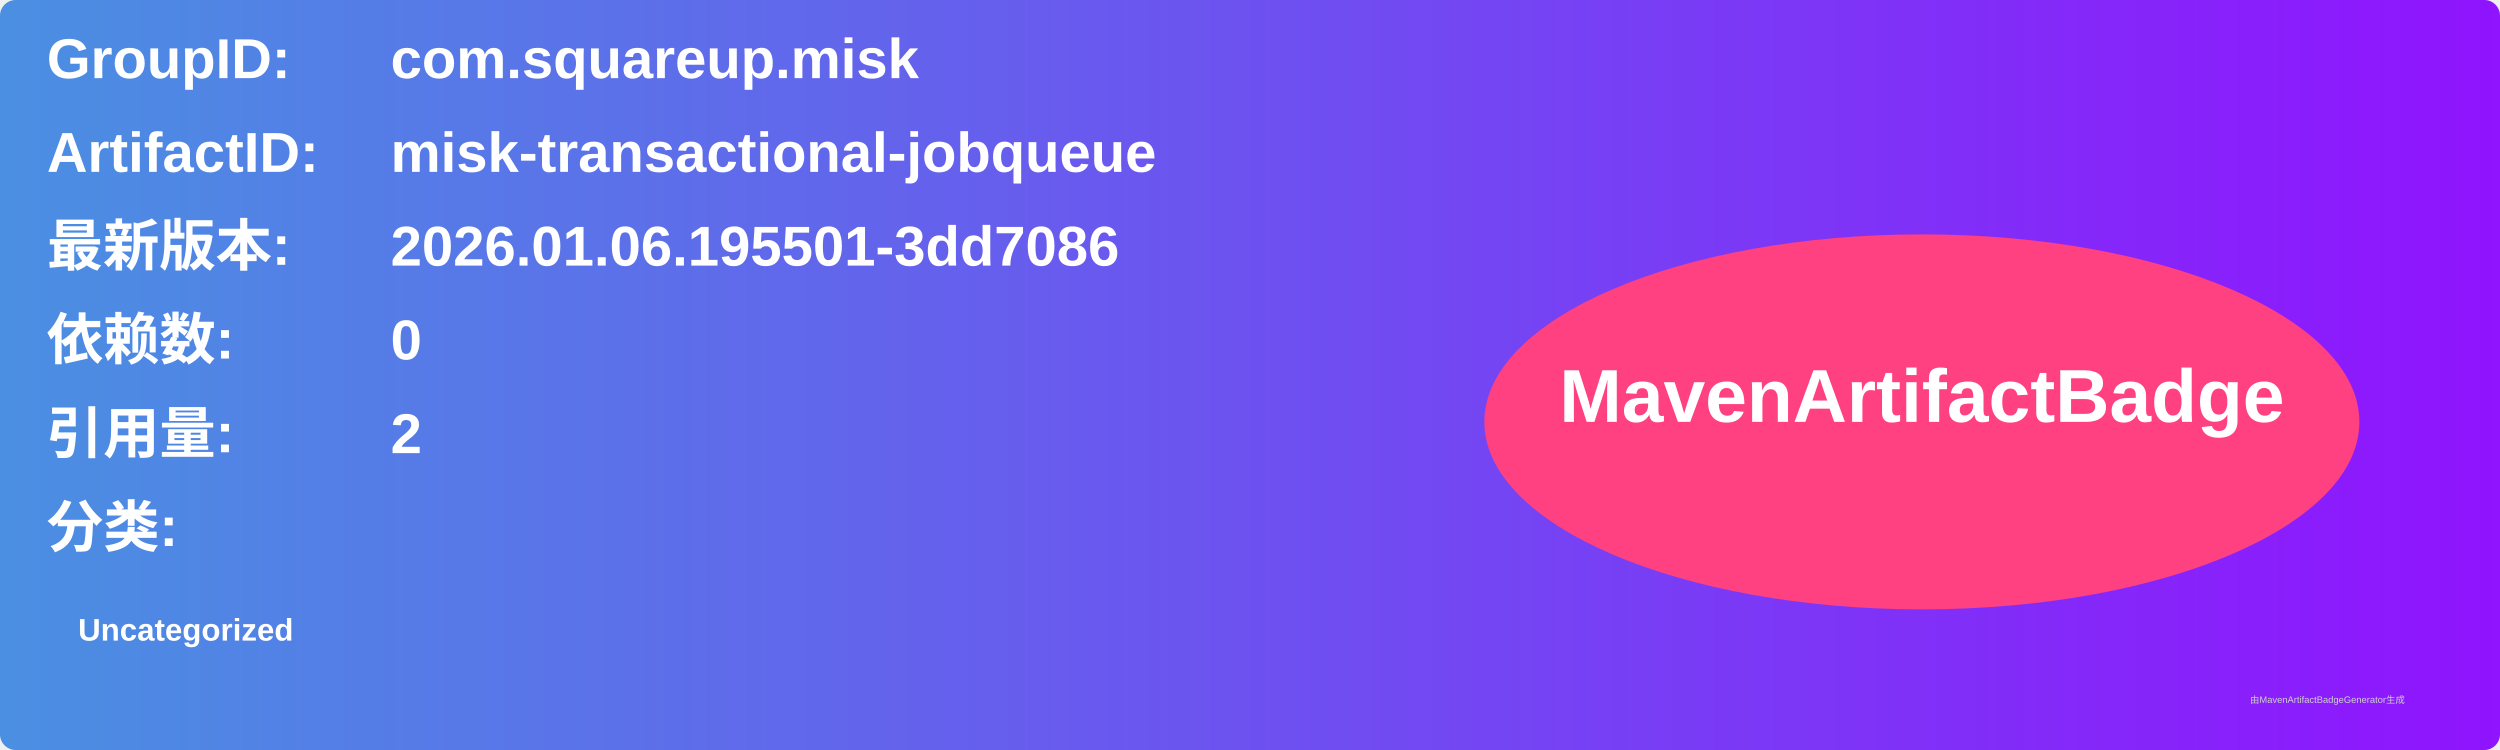
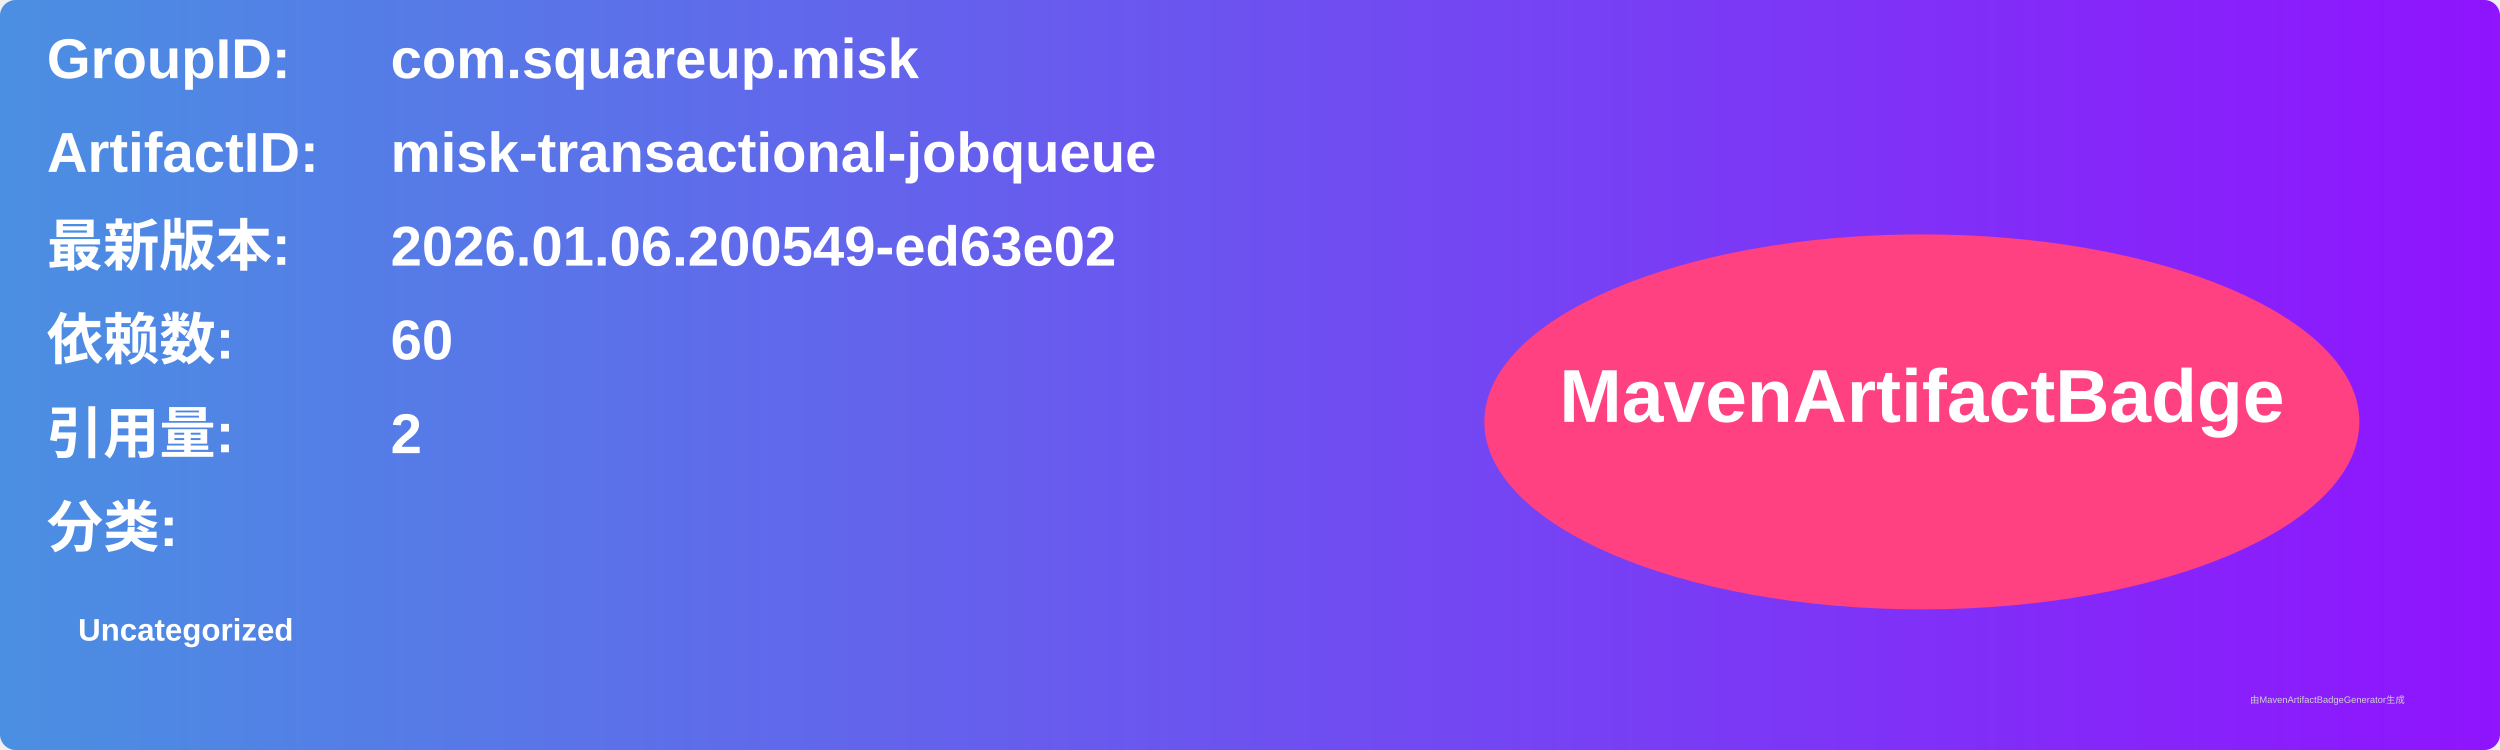
<svg xmlns="http://www.w3.org/2000/svg" width="800" height="240" viewBox="0 0 800 240">
  <linearGradient id="grad" x1="0%" y1="0%" x2="100%" y2="0%">
    <stop offset="0%" stop-color="#4a90e2" />
    <stop offset="100%" stop-color="#9013fe" />
  </linearGradient>
  <rect width="100%" height="100%" rx="5" ry="5" fill="url(#grad)" />
  <g transform="translate(15, 15)">
    <text x="0" y="10" font-family="Arial" font-size="18" fill="white" font-weight="bold" width="260">GroupID:</text>
    <text x="110" y="10" font-family="Arial" font-size="18" fill="white" font-weight="bold" width="460">com.squareup.misk</text>
    <text x="0" y="40" font-family="Arial" font-size="18" fill="white" font-weight="bold" width="260">ArtifactID:</text>
    <text x="110" y="40" font-family="Arial" font-size="18" fill="white" font-weight="bold" width="460">misk-transactional-jobqueue</text>
    <text x="0" y="70" font-family="Arial" font-size="18" fill="white" font-weight="bold">最新版本:</text>
    <text x="110" y="70" font-family="Arial" font-size="18" fill="white" font-weight="bold">
-       <tspan font-weight="bold">2026.01.06.195501-3dd7086</tspan>
+       <tspan font-weight="bold">2026.01.06.200549-ed63e02</tspan>
    </text>
    <text x="0" y="100" font-family="Arial" font-size="18" fill="white" font-weight="bold">依赖数: </text>
    <text x="110" y="100" font-family="Arial" font-size="18" fill="white">
-       <tspan font-weight="bold">0</tspan>
+       <tspan font-weight="bold">60</tspan>
    </text>
    <text x="0" y="130" font-family="Arial" font-size="18" fill="white" font-weight="bold">引用量: </text>
    <text x="110" y="130" font-family="Arial" font-size="18" fill="white">
      <tspan font-weight="bold">2</tspan>
    </text>
    <text x="0" y="160" font-family="Arial" font-size="18" fill="white" font-weight="bold">分类:</text>
    <text x="10" y="190" font-family="Arial" font-size="10" fill="white">
      <tspan font-weight="bold">Uncategorized</tspan>
    </text>
    <ellipse cx="600" cy="120" rx="140" ry="60" fill="#ff4081" />
    <text x="600" y="120" text-anchor="middle" font-family="Arial" font-size="24" fill="white" font-weight="bold">MavenArtifactBadge</text>
  </g>
  <text x="720" y="225" font-family="Arial" font-size="3" fill="#d0d0d0">由MavenArtifactBadgeGenerator生成</text>
</svg>
